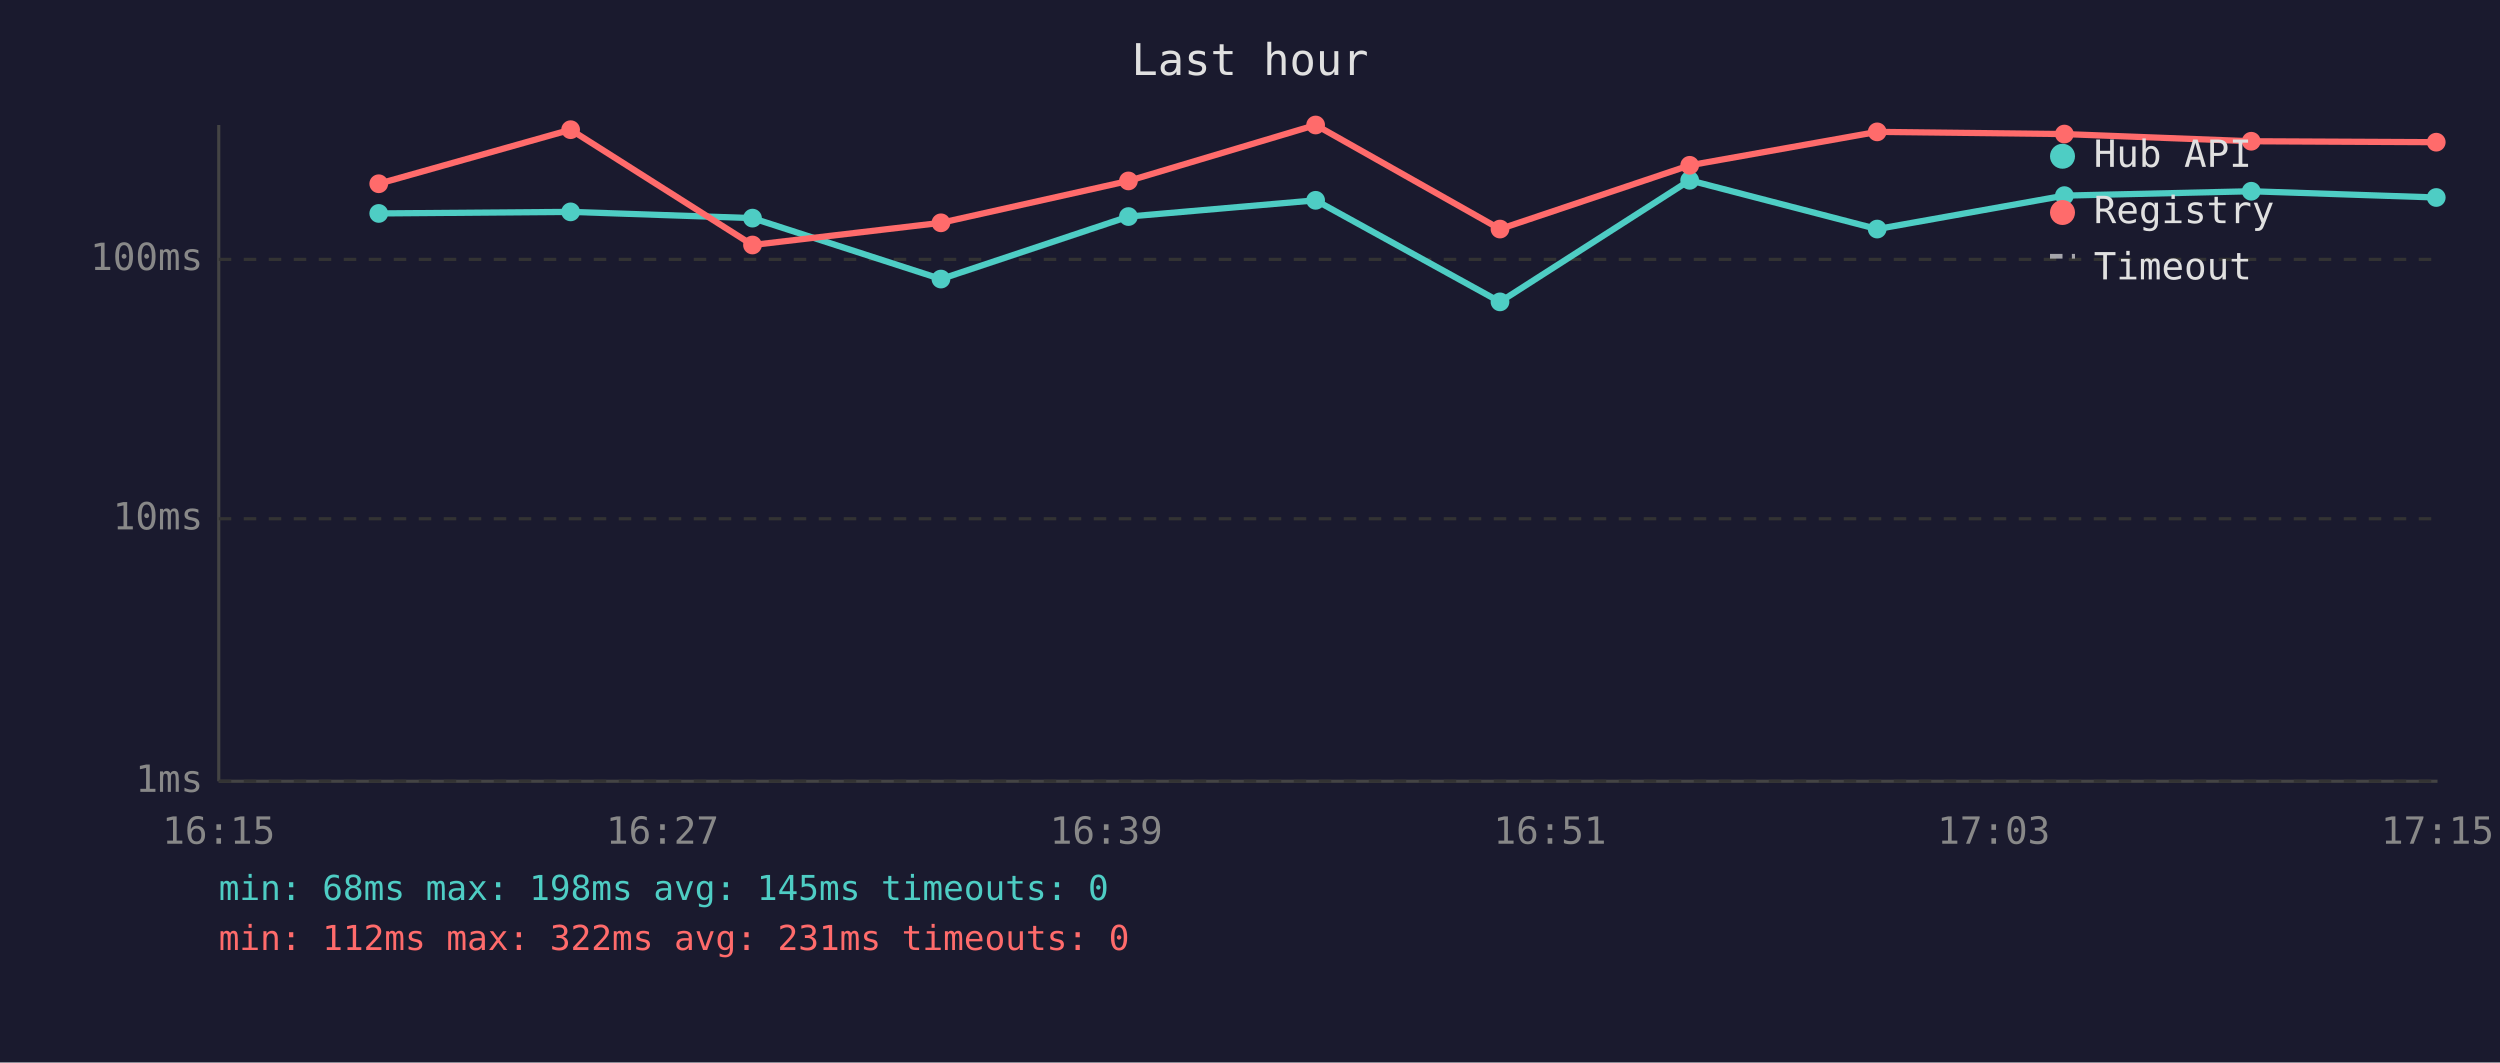
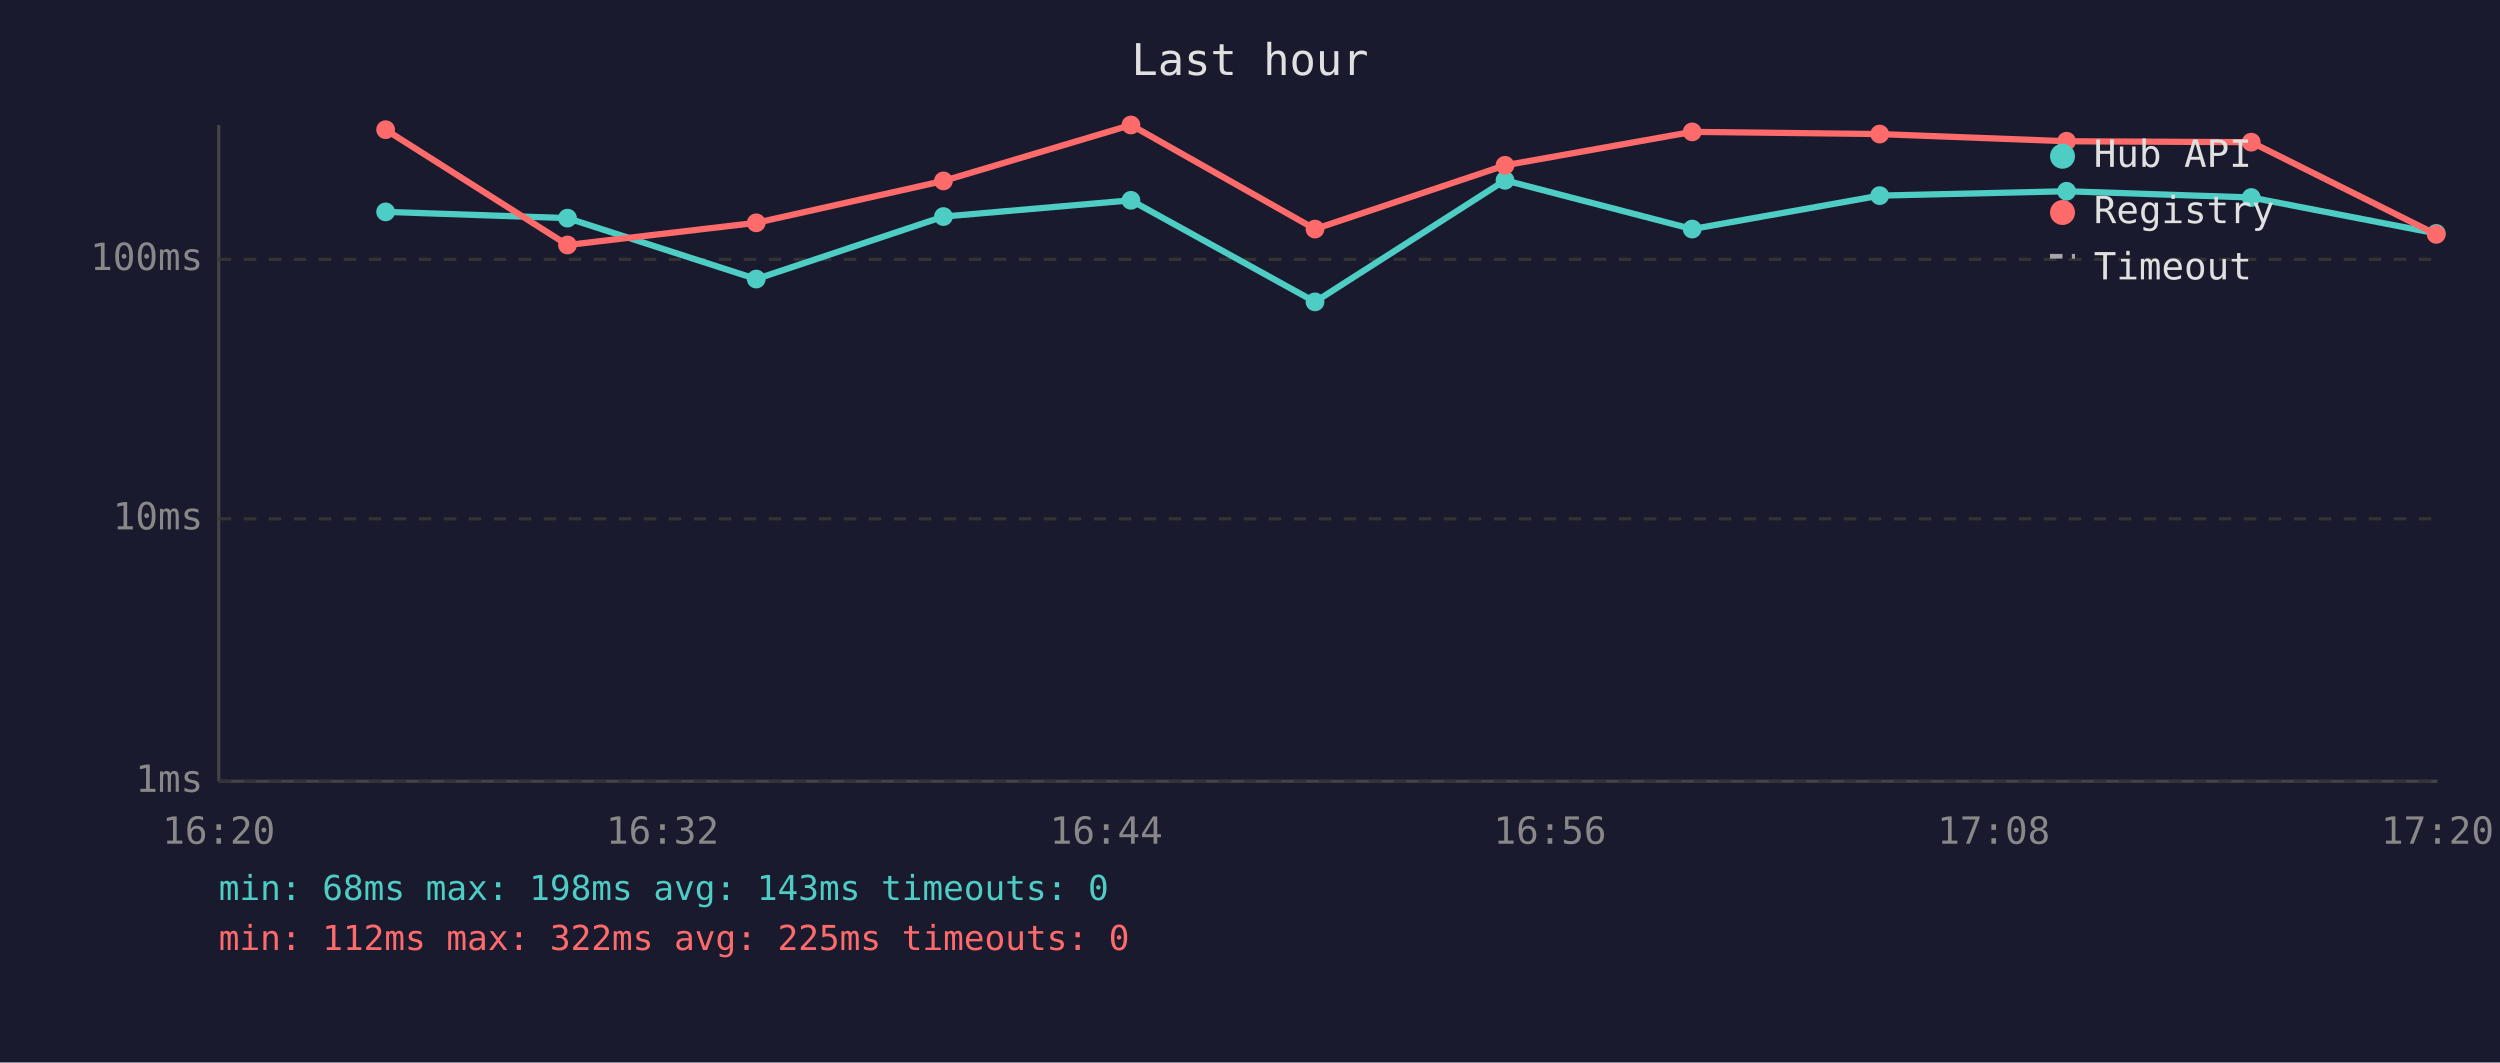
<svg xmlns="http://www.w3.org/2000/svg" viewBox="0 0 800 340" font-family="monospace" font-size="12">
  <rect width="800" height="340" fill="#1a1a2e" />
  <text x="400" y="24" fill="#e0e0e0" font-size="14" text-anchor="middle">Last hour</text>
  <line x1="70" y1="40" x2="70" y2="250" stroke="#444" stroke-width="1" />
  <line x1="70" y1="250" x2="780" y2="250" stroke="#444" stroke-width="1" />
  <line x1="70" y1="250" x2="780" y2="250" stroke="#333" stroke-width="1" stroke-dasharray="4" />
  <text x="65" y="250" fill="#888" text-anchor="end" dominant-baseline="middle">1ms</text>
  <line x1="70" y1="166" x2="780" y2="166" stroke="#333" stroke-width="1" stroke-dasharray="4" />
  <text x="65" y="166" fill="#888" text-anchor="end" dominant-baseline="middle">10ms</text>
  <line x1="70" y1="83" x2="780" y2="83" stroke="#333" stroke-width="1" stroke-dasharray="4" />
  <text x="65" y="83" fill="#888" text-anchor="end" dominant-baseline="middle">100ms</text>
-   <text x="70" y="270" fill="#888" text-anchor="middle">16:15</text>
-   <text x="212" y="270" fill="#888" text-anchor="middle">16:27</text>
-   <text x="354" y="270" fill="#888" text-anchor="middle">16:39</text>
-   <text x="496" y="270" fill="#888" text-anchor="middle">16:51</text>
-   <text x="638" y="270" fill="#888" text-anchor="middle">17:03</text>
-   <text x="780" y="270" fill="#888" text-anchor="middle">17:15</text>
-   <polyline points="121.2,68.3 182.6,67.8 240.8,69.8 301.1,89.3 361.1,69.3 421.0,64.1 480.0,96.6 540.7,57.7 600.7,73.3 660.6,62.6 720.4,61.2 779.6,63.2" fill="none" stroke="#4ecdc4" stroke-width="2" opacity="1" />
-   <circle cx="121.2" cy="68.3" r="3" fill="#4ecdc4" />
-   <circle cx="182.6" cy="67.8" r="3" fill="#4ecdc4" />
-   <circle cx="240.8" cy="69.8" r="3" fill="#4ecdc4" />
-   <circle cx="301.1" cy="89.3" r="3" fill="#4ecdc4" />
-   <circle cx="361.1" cy="69.3" r="3" fill="#4ecdc4" />
-   <circle cx="421.0" cy="64.1" r="3" fill="#4ecdc4" />
-   <circle cx="480.0" cy="96.6" r="3" fill="#4ecdc4" />
-   <circle cx="540.7" cy="57.7" r="3" fill="#4ecdc4" />
-   <circle cx="600.7" cy="73.3" r="3" fill="#4ecdc4" />
-   <circle cx="660.6" cy="62.6" r="3" fill="#4ecdc4" />
-   <circle cx="720.4" cy="61.2" r="3" fill="#4ecdc4" />
-   <circle cx="779.6" cy="63.2" r="3" fill="#4ecdc4" />
-   <polyline points="121.2,58.8 182.6,41.5 240.8,78.4 301.1,71.3 361.1,57.9 421.0,40.0 480.0,73.3 540.7,52.9 600.7,42.2 660.6,42.9 720.4,45.2 779.6,45.5" fill="none" stroke="#ff6b6b" stroke-width="2" opacity="1" />
-   <circle cx="121.2" cy="58.8" r="3" fill="#ff6b6b" />
-   <circle cx="182.6" cy="41.5" r="3" fill="#ff6b6b" />
-   <circle cx="240.8" cy="78.4" r="3" fill="#ff6b6b" />
-   <circle cx="301.1" cy="71.3" r="3" fill="#ff6b6b" />
-   <circle cx="361.1" cy="57.9" r="3" fill="#ff6b6b" />
-   <circle cx="421.0" cy="40.0" r="3" fill="#ff6b6b" />
-   <circle cx="480.0" cy="73.3" r="3" fill="#ff6b6b" />
-   <circle cx="540.7" cy="52.9" r="3" fill="#ff6b6b" />
-   <circle cx="600.7" cy="42.2" r="3" fill="#ff6b6b" />
-   <circle cx="660.6" cy="42.9" r="3" fill="#ff6b6b" />
-   <circle cx="720.4" cy="45.2" r="3" fill="#ff6b6b" />
-   <circle cx="779.6" cy="45.5" r="3" fill="#ff6b6b" />
+   <text x="70" y="270" fill="#888" text-anchor="middle">16:20</text>
+   <text x="212" y="270" fill="#888" text-anchor="middle">16:32</text>
+   <text x="354" y="270" fill="#888" text-anchor="middle">16:44</text>
+   <text x="496" y="270" fill="#888" text-anchor="middle">16:56</text>
+   <text x="638" y="270" fill="#888" text-anchor="middle">17:08</text>
+   <text x="780" y="270" fill="#888" text-anchor="middle">17:20</text>
+   <polyline points="123.4,67.8 181.6,69.8 242.0,89.3 301.9,69.3 361.9,64.1 420.8,96.6 481.6,57.7 541.5,73.3 601.5,62.6 661.3,61.2 720.4,63.2 779.6,74.7" fill="none" stroke="#4ecdc4" stroke-width="2" opacity="1" />
+   <circle cx="123.4" cy="67.8" r="3" fill="#4ecdc4" />
+   <circle cx="181.6" cy="69.8" r="3" fill="#4ecdc4" />
+   <circle cx="242.0" cy="89.3" r="3" fill="#4ecdc4" />
+   <circle cx="301.9" cy="69.3" r="3" fill="#4ecdc4" />
+   <circle cx="361.9" cy="64.1" r="3" fill="#4ecdc4" />
+   <circle cx="420.8" cy="96.6" r="3" fill="#4ecdc4" />
+   <circle cx="481.6" cy="57.7" r="3" fill="#4ecdc4" />
+   <circle cx="541.5" cy="73.3" r="3" fill="#4ecdc4" />
+   <circle cx="601.5" cy="62.6" r="3" fill="#4ecdc4" />
+   <circle cx="661.3" cy="61.2" r="3" fill="#4ecdc4" />
+   <circle cx="720.4" cy="63.2" r="3" fill="#4ecdc4" />
+   <circle cx="779.6" cy="74.7" r="3" fill="#4ecdc4" />
+   <polyline points="123.4,41.5 181.6,78.4 242.0,71.3 301.9,57.9 361.9,40.0 420.8,73.3 481.6,52.9 541.5,42.2 601.5,42.9 661.3,45.2 720.4,45.5 779.6,75.0" fill="none" stroke="#ff6b6b" stroke-width="2" opacity="1" />
+   <circle cx="123.4" cy="41.5" r="3" fill="#ff6b6b" />
+   <circle cx="181.6" cy="78.4" r="3" fill="#ff6b6b" />
+   <circle cx="242.0" cy="71.3" r="3" fill="#ff6b6b" />
+   <circle cx="301.9" cy="57.9" r="3" fill="#ff6b6b" />
+   <circle cx="361.9" cy="40.0" r="3" fill="#ff6b6b" />
+   <circle cx="420.8" cy="73.3" r="3" fill="#ff6b6b" />
+   <circle cx="481.6" cy="52.9" r="3" fill="#ff6b6b" />
+   <circle cx="541.5" cy="42.2" r="3" fill="#ff6b6b" />
+   <circle cx="601.5" cy="42.9" r="3" fill="#ff6b6b" />
+   <circle cx="661.3" cy="45.2" r="3" fill="#ff6b6b" />
+   <circle cx="720.4" cy="45.5" r="3" fill="#ff6b6b" />
+   <circle cx="779.6" cy="75.0" r="3" fill="#ff6b6b" />
  <circle cx="660" cy="50" r="4" fill="#4ecdc4" />
  <text x="670" y="50" fill="#e0e0e0" dominant-baseline="middle">Hub API</text>
  <circle cx="660" cy="68" r="4" fill="#ff6b6b" />
  <text x="670" y="68" fill="#e0e0e0" dominant-baseline="middle">Registry</text>
  <line x1="656" y1="82" x2="664" y2="82" stroke="#e0e0e0" stroke-width="1.5" stroke-dasharray="4,3" opacity="0.7" />
  <text x="670" y="86" fill="#e0e0e0" dominant-baseline="middle">Timeout</text>
-   <text x="70" y="288" fill="#4ecdc4" font-size="11">min: 68ms  max: 198ms  avg: 145ms  timeouts: 0</text>
-   <text x="70" y="304" fill="#ff6b6b" font-size="11">min: 112ms  max: 322ms  avg: 231ms  timeouts: 0</text>
+   <text x="70" y="288" fill="#4ecdc4" font-size="11">min: 68ms  max: 198ms  avg: 143ms  timeouts: 0</text>
+   <text x="70" y="304" fill="#ff6b6b" font-size="11">min: 112ms  max: 322ms  avg: 225ms  timeouts: 0</text>
</svg>
